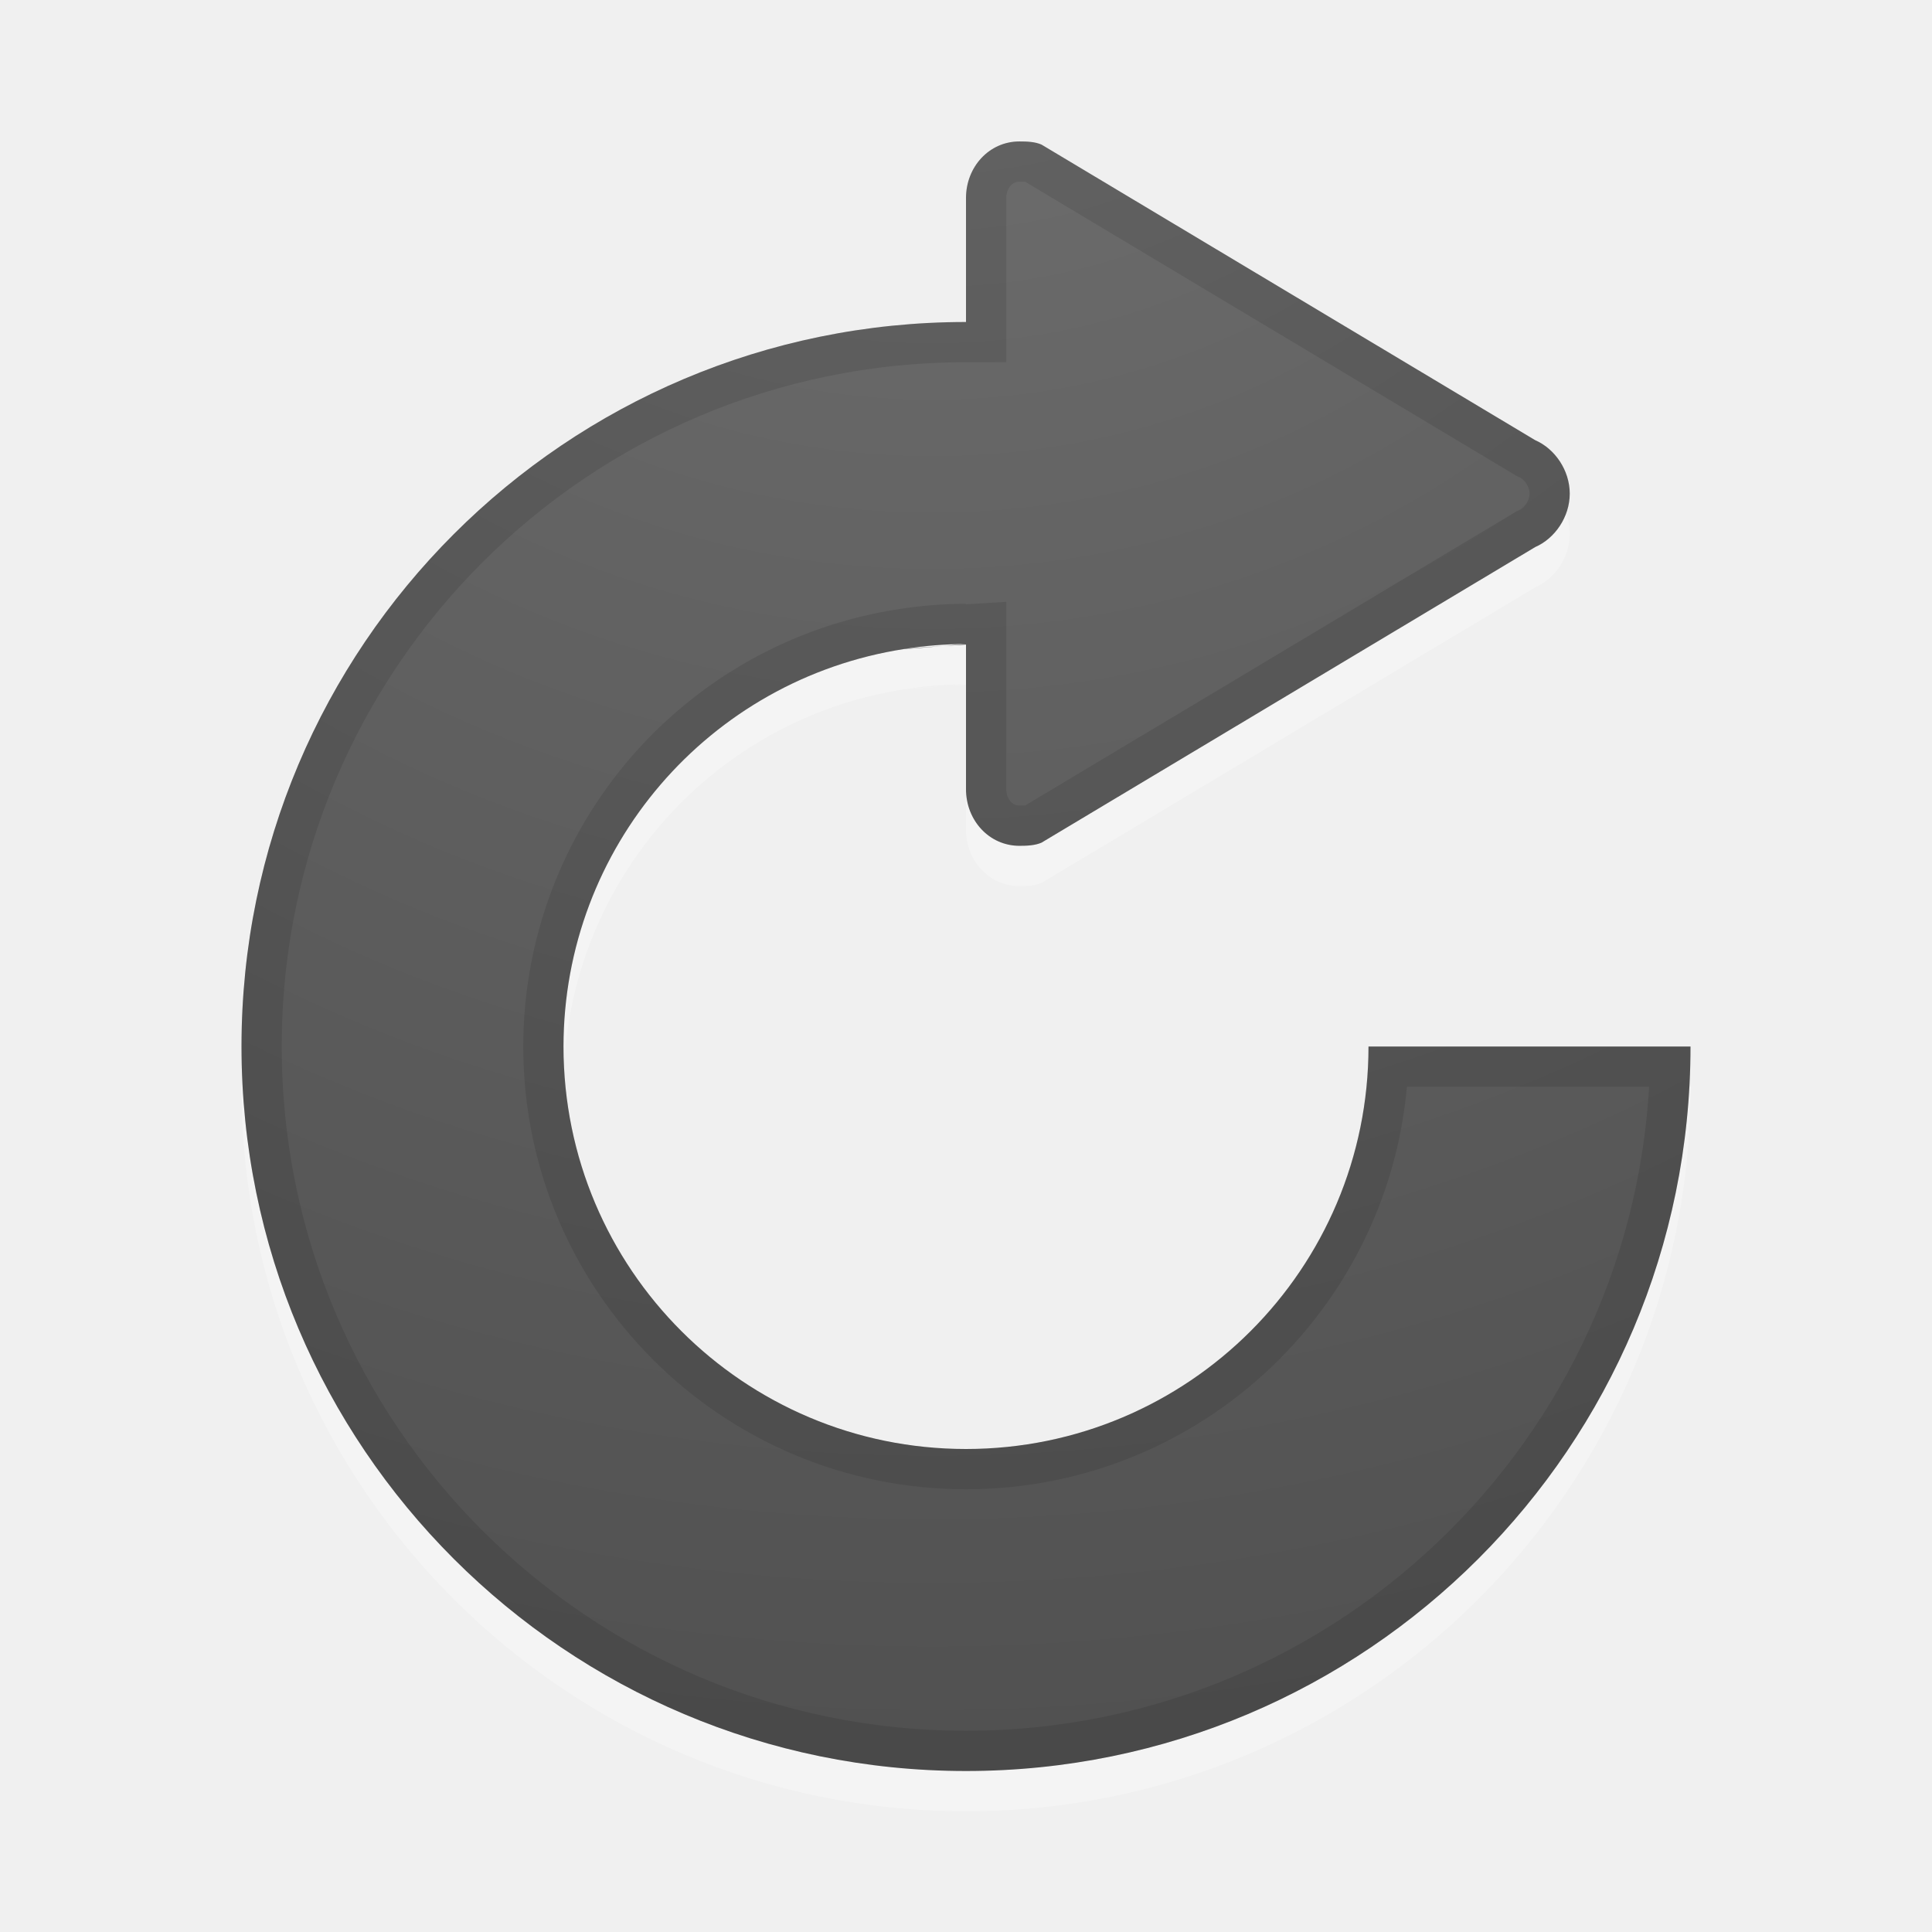
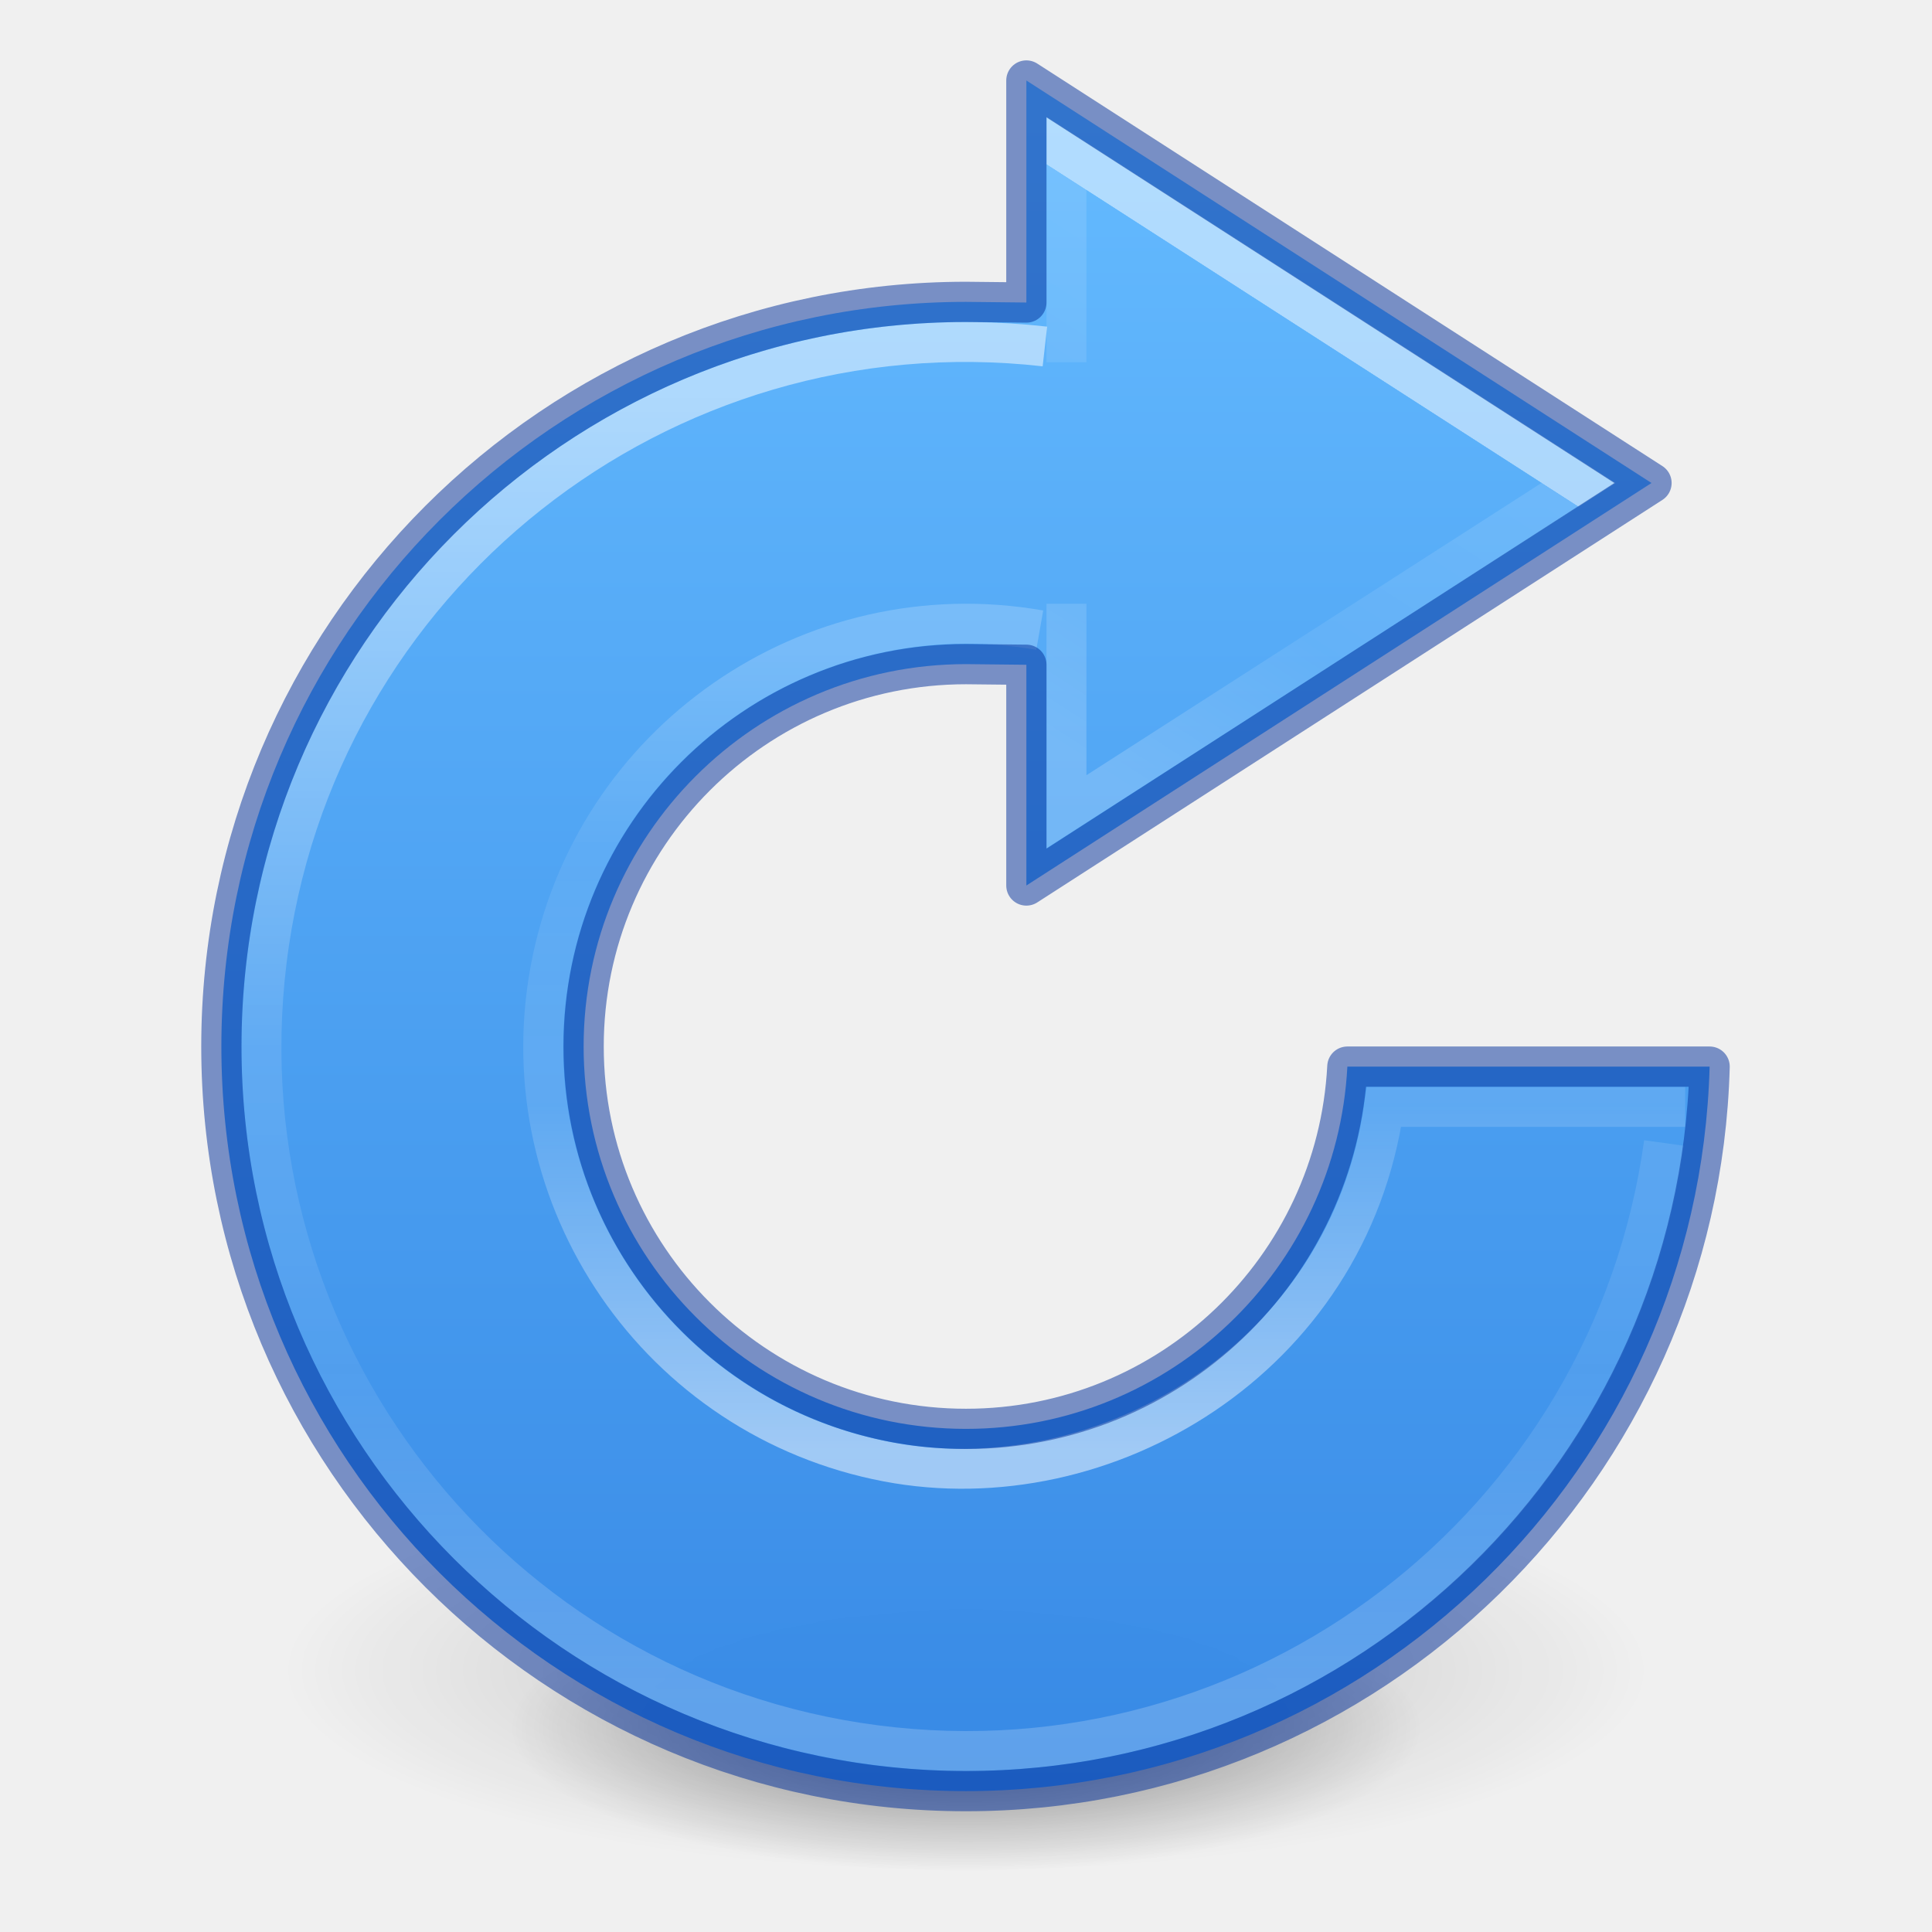
- <svg xmlns="http://www.w3.org/2000/svg" xmlns:xlink="http://www.w3.org/1999/xlink" id="svg2474" height="48" width="48" version="1.1">
-   <defs id="defs2476">
-     <radialGradient gradientTransform="matrix(0,4.285716,4.354644,0,105.928,-77.07092)" gradientUnits="userSpaceOnUse" xlink:href="#linearGradient2867-449-88-871-390-598-476-591-434-148-57-177-641-289-620-227-114-444-680-744-4-1-5-6-9" id="radialGradient3813-6" fy="-19.005" fx="16.202" r="20" cy="-19.005" cx="16.202" />
-     <linearGradient id="linearGradient2867-449-88-871-390-598-476-591-434-148-57-177-641-289-620-227-114-444-680-744-4-1-5-6-9">
-       <stop offset="0" style="stop-color:#737373;stop-opacity:1" id="stop5430-5-0-9-4-2" />
-       <stop offset="0.262" style="stop-color:#636363;stop-opacity:1" id="stop5432-2-0-0-4-4" />
-       <stop offset="0.705" style="stop-color:#4b4b4b;stop-opacity:1" id="stop5434-9-6-8-5-0" />
-       <stop offset="1" style="stop-color:#3f3f3f;stop-opacity:1" id="stop5436-2-7-0-0-5" />
+ <svg xmlns="http://www.w3.org/2000/svg" xmlns:xlink="http://www.w3.org/1999/xlink" id="svg3792" height="48" width="48" version="1.1">
+   <defs id="defs3794">
+     <linearGradient id="linearGradient1212">
+       <stop id="stop1204" style="stop-color:#ffffff;stop-opacity:1" offset="0" />
+       <stop id="stop1206" style="stop-color:#ffffff;stop-opacity:0.235" offset="0.429" />
+       <stop id="stop1208" style="stop-color:#ffffff;stop-opacity:0.157" offset="0.75" />
+       <stop id="stop1210" style="stop-color:#ffffff;stop-opacity:0.392" offset="1" />
    </linearGradient>
-     <clipPath id="clipPath4221" clipPathUnits="userSpaceOnUse">
-       <path style="color:#000000;display:inline;overflow:visible;visibility:visible;fill:url(#radialGradient4225);fill-opacity:1;fill-rule:nonzero;stroke:none;stroke-width:1;marker:none;enable-background:accumulate" d="M 25.328,3.514 C 24.575,3.514 24,4.147 24,4.92 L 24,8 A 18,18 0 0 0 6,26 18,18 0 0 0 24,44 18,18 0 0 0 42,26 l -8,0 A 10,10 0 0 1 24,36 10,10 0 0 1 14,26 10,10 0 0 1 22.473,16.123 10,10 0 0 1 24,16 c -1.127,0.101 -1.573,0.131 -1.527,0.123 0.063,-0.009 0.618,-0.054 1.527,-0.109 l 0,3.594 c 0,0.773 0.575,1.406 1.328,1.406 0.188,0 0.384,-0.007 0.547,-0.078 l 12.266,-7.344 C 38.63,13.379 39,12.844 39,12.264 39,11.684 38.63,11.148 38.141,10.936 L 25.875,3.592 c -0.163,-0.071 -0.359,-0.078 -0.547,-0.078 z" id="path4223" />
-     </clipPath>
-     <radialGradient r="20" fy="-19.005" fx="16.202" cy="-19.005" cx="16.202" gradientTransform="matrix(0,4.285716,4.354644,0,105.928,-77.07092)" gradientUnits="userSpaceOnUse" id="radialGradient4225" xlink:href="#linearGradient2867-449-88-871-390-598-476-591-434-148-57-177-641-289-620-227-114-444-680-744-4-1-5-6-9" />
+     <linearGradient id="linearGradient1541">
+       <stop id="stop1533" style="stop-color:#ffffff;stop-opacity:1" offset="0" />
+       <stop id="stop1535" style="stop-color:#ffffff;stop-opacity:0.235" offset="0.001" />
+       <stop id="stop1537" style="stop-color:#ffffff;stop-opacity:0.157" offset="0.539" />
+       <stop id="stop1539" style="stop-color:#ffffff;stop-opacity:0.392" offset="1" />
+     </linearGradient>
+     <linearGradient id="linearGradient1228">
+       <stop offset="0" style="stop-color:#ffffff;stop-opacity:1" id="stop1220" />
+       <stop offset="0.5" style="stop-color:#ffffff;stop-opacity:0.235" id="stop1222" />
+       <stop offset="0.75" style="stop-color:#ffffff;stop-opacity:0.157" id="stop1224" />
+       <stop offset="1" style="stop-color:#ffffff;stop-opacity:0.392" id="stop1226" />
+     </linearGradient>
+     <linearGradient id="linearGradient4382">
+       <stop id="stop4384" style="stop-color:#64baff;stop-opacity:1" offset="0" />
+       <stop id="stop4386" style="stop-color:#3689e6;stop-opacity:1" offset="1" />
+     </linearGradient>
+     <linearGradient id="linearGradient8662-7">
+       <stop offset="0" style="stop-color:#000000;stop-opacity:1" id="stop8664-0" />
+       <stop offset="1" style="stop-color:#000000;stop-opacity:0" id="stop8666-1" />
+     </linearGradient>
+     <linearGradient y2="22.62" x2="-7.471" y1="39.793" x1="-7.471" gradientTransform="matrix(1.157557,0,0,1.156446,33.02426,-10.01813)" gradientUnits="userSpaceOnUse" id="linearGradient1218-9-9" xlink:href="#linearGradient1212" />
+     <linearGradient y2="39.523" x2="-6.388" y1="22.767" x1="-6.388" gradientTransform="matrix(1.926816,0,0,1.927216,39.00079,-34.02384)" gradientUnits="userSpaceOnUse" id="linearGradient1218-7" xlink:href="#linearGradient1228" />
+     <linearGradient xlink:href="#linearGradient1541" id="linearGradient4273-1-6-8-5-8" gradientUnits="userSpaceOnUse" gradientTransform="matrix(1.64915,0,0,1.670045,-15.27267,-35.93332)" x1="30.299" y1="27.306" x2="26.435" y2="33.39" />
+     <radialGradient xlink:href="#linearGradient8662-7" id="radialGradient3300-8" gradientUnits="userSpaceOnUse" gradientTransform="matrix(0.3823536,7.5555777e-8,-1.8372241e-8,0.1115198,-5.925427,36.33585)" cx="99.189" cy="185.297" fx="99.189" fy="185.297" r="62.769" />
+     <radialGradient xlink:href="#linearGradient8662-7" id="radialGradient4192-6" gradientUnits="userSpaceOnUse" gradientTransform="matrix(0.2549024,5.3967361e-8,-1.2248161e-8,0.07965545,6.716382,44.24067)" cx="99.189" cy="185.297" fx="99.189" fy="185.297" r="62.769" />
+     <linearGradient x1="2035.293" y1="3201.92" x2="2035.293" y2="3241.997" id="linearGradient11527-6-5" xlink:href="#linearGradient4382" gradientUnits="userSpaceOnUse" gradientTransform="matrix(1.417962,0,0,1.060063,-2866.968,-3392.237)" />
  </defs>
-   <path style="color:#000000;display:inline;overflow:visible;visibility:visible;fill:#ffffff;fill-opacity:1;fill-rule:nonzero;stroke:none;stroke-width:1;marker:none;enable-background:accumulate;opacity:0.3" d="M 25.328,4.514 C 24.575,4.514 24,5.147 24,5.92 L 24,9 A 18,18 0 0 0 6,27 18,18 0 0 0 24,45 18,18 0 0 0 42,27 l -8,0 A 10,10 0 0 1 24,37 10,10 0 0 1 14,27 10,10 0 0 1 22.473,17.123 10,10 0 0 1 24,17 c -1.127,0.101 -1.573,0.131 -1.527,0.123 0.063,-0.009 0.618,-0.054 1.527,-0.109 l 0,3.594 c 0,0.773 0.575,1.406 1.328,1.406 0.188,0 0.384,-0.007 0.547,-0.078 l 12.266,-7.344 C 38.63,14.379 39,13.844 39,13.264 39,12.684 38.63,12.148 38.141,11.936 L 25.875,4.592 c -0.163,-0.071 -0.359,-0.078 -0.547,-0.078 z" id="path4229" />
-   <path id="path3003" d="M 25.328 3.514 C 24.575 3.514 24 4.147 24 4.92 L 24 8 A 18 18 0 0 0 6 26 A 18 18 0 0 0 24 44 A 18 18 0 0 0 42 26 L 34 26 A 10 10 0 0 1 24 36 A 10 10 0 0 1 14 26 A 10 10 0 0 1 22.473 16.123 A 10 10 0 0 1 24 16 C 22.873 16.101 22.427 16.131 22.473 16.123 C 22.536 16.114 23.091 16.069 24 16.014 L 24 19.607 C 24 20.381 24.575 21.014 25.328 21.014 C 25.516 21.014 25.712 21.006 25.875 20.936 L 38.141 13.592 C 38.63 13.379 39 12.844 39 12.264 C 39 11.684 38.63 11.148 38.141 10.936 L 25.875 3.592 C 25.712 3.521 25.516 3.514 25.328 3.514 z " style="color:#000000;display:inline;overflow:visible;visibility:visible;fill:url(#radialGradient3813-6);fill-opacity:1;fill-rule:nonzero;stroke:none;stroke-width:1;marker:none;enable-background:accumulate" />
-   <path clip-path="url(#clipPath4221)" style="color:#000000;display:inline;overflow:visible;visibility:visible;fill:none;fill-opacity:1;fill-rule:nonzero;stroke:#000000;stroke-width:2;marker:none;enable-background:accumulate;stroke-opacity:1;stroke-miterlimit:4;stroke-dasharray:none;opacity:0.1" d="M 25.328 3.514 C 24.575 3.514 24 4.147 24 4.92 L 24 8 A 18 18 0 0 0 6 26 A 18 18 0 0 0 24 44 A 18 18 0 0 0 42 26 L 34 26 A 10 10 0 0 1 24 36 A 10 10 0 0 1 14 26 A 10 10 0 0 1 22.473 16.123 A 10 10 0 0 1 24 16 C 22.873 16.101 22.427 16.131 22.473 16.123 C 22.536 16.114 23.091 16.069 24 16.014 L 24 19.607 C 24 20.381 24.575 21.014 25.328 21.014 C 25.516 21.014 25.712 21.006 25.875 20.936 L 38.141 13.592 C 38.63 13.379 39 12.844 39 12.264 C 39 11.684 38.63 11.148 38.141 10.936 L 25.875 3.592 C 25.712 3.521 25.516 3.514 25.328 3.514 z " id="path4217" />
+   <g id="g4198-4" transform="matrix(0.7083333,0,0,0.7142827,1.333335,0.7846048)" style="stroke-width:1.406">
+     <path d="m 56,57.002 a 24,6.999 0 1 1 -48,0 24,6.999 0 1 1 48,0 z" id="path3818-0-6" style="opacity:0.2;fill:url(#radialGradient3300-8);fill-opacity:1;stroke:none;stroke-width:1.406" />
+     <path style="opacity:0.4;fill:url(#radialGradient4192-6);fill-opacity:1;stroke:none;stroke-width:1.406" id="path4190-2" d="m 48,59.002 a 16,4.999 0 1 1 -32,0 16,4.999 0 1 1 32,0 z" />
+   </g>
+   <path id="path2555-7-8-5-0-9" d="M 25.5 2 L 25.5 7.516 C 24.824 7.509 24.101 7.5 24 7.5 C 13.792 7.5 5.5 15.792 5.5 26 C 5.5 36.208 13.792 44.5 24 44.5 C 34.039 44.5 42.207 36.475 42.475 26.5 L 33.475 26.5 C 33.213 31.508 29.073 35.5 24 35.5 C 18.758 35.5 14.5 31.242 14.5 26 C 14.5 20.758 18.758 16.5 24 16.5 C 24.101 16.5 24.824 16.509 25.5 16.516 L 25.5 22 L 41.031 12 L 25.5 2 z " style="color:#000000;display:inline;overflow:visible;visibility:visible;opacity:0.99;fill:url(#linearGradient11527-6-5);fill-opacity:1;fill-rule:nonzero;stroke:none;stroke-width:1;marker:none;enable-background:accumulate" />
+   <path style="color:#000000;clip-rule:nonzero;display:inline;overflow:visible;visibility:visible;opacity:0.5;isolation:auto;mix-blend-mode:normal;color-interpolation:sRGB;color-interpolation-filters:linearRGB;solid-color:#000000;solid-opacity:1;fill:none;fill-opacity:1;fill-rule:nonzero;stroke:url(#linearGradient4273-1-6-8-5-8);stroke-width:0.992;stroke-linecap:butt;stroke-linejoin:miter;stroke-miterlimit:4;stroke-dasharray:none;stroke-dashoffset:0;stroke-opacity:1;marker:none;color-rendering:auto;image-rendering:auto;shape-rendering:auto;text-rendering:auto;enable-background:accumulate" d="m 26.496,9 0,-5.187 L 39.215,12 26.496,20.168 26.496,15" id="path4271-3-1-2-9-1" />
+   <path d="M 41.34,28.397 A 17.504,17.502 0 0 1 21.75,43.357 17.504,17.502 0 0 1 6.624,23.895 17.504,17.502 0 0 1 25.96,8.608" id="path1187-5" style="opacity:0.5;vector-effect:none;fill:none;fill-opacity:1;stroke:url(#linearGradient1218-7);stroke-width:0.992;stroke-linecap:butt;stroke-linejoin:miter;stroke-miterlimit:4;stroke-dasharray:none;stroke-dashoffset:0;stroke-opacity:1;marker:none" />
+   <path d="m 41.868,27.5 h -7.482 c -0.896,6.256 -6.941,9.842 -12.336,8.818 -5.677,-1.078 -9.42,-6.529 -8.381,-12.207 1.039,-5.678 6.471,-9.454 12.163,-8.455" style="opacity:0.5;vector-effect:none;fill:none;fill-opacity:1;stroke:url(#linearGradient1218-9-9);stroke-width:0.992;stroke-linecap:butt;stroke-linejoin:miter;stroke-miterlimit:4;stroke-dasharray:none;stroke-dashoffset:0;stroke-opacity:1;marker:none" id="path1187-2-5" />
+   <path id="path2555-7-8-5-0-9-9" d="M 25.5,2 V 7.516 C 24.824,7.509 24.101,7.5 24,7.5 13.792,7.5 5.5,15.792 5.5,26 c 0,10.208 8.292,18.5 18.5,18.5 10.039,0 18.207,-8.025 18.475,-18 h -9 c -0.262,5.008 -4.402,9 -9.475,9 -5.242,0 -9.5,-4.258 -9.5,-9.5 0,-5.242 4.258,-9.5 9.5,-9.5 0.101,0 0.824,0.009 1.5,0.016 V 22 L 41.031,12 Z" style="color:#000000;display:inline;overflow:visible;visibility:visible;opacity:0.5;fill:none;fill-opacity:1;fill-rule:nonzero;stroke:#002e99;stroke-width:1;marker:none;enable-background:accumulate;font-variant-east_asian:normal;vector-effect:none;stroke-linecap:round;stroke-linejoin:round;stroke-miterlimit:4;stroke-dasharray:none;stroke-dashoffset:0;stroke-opacity:1" />
</svg>
